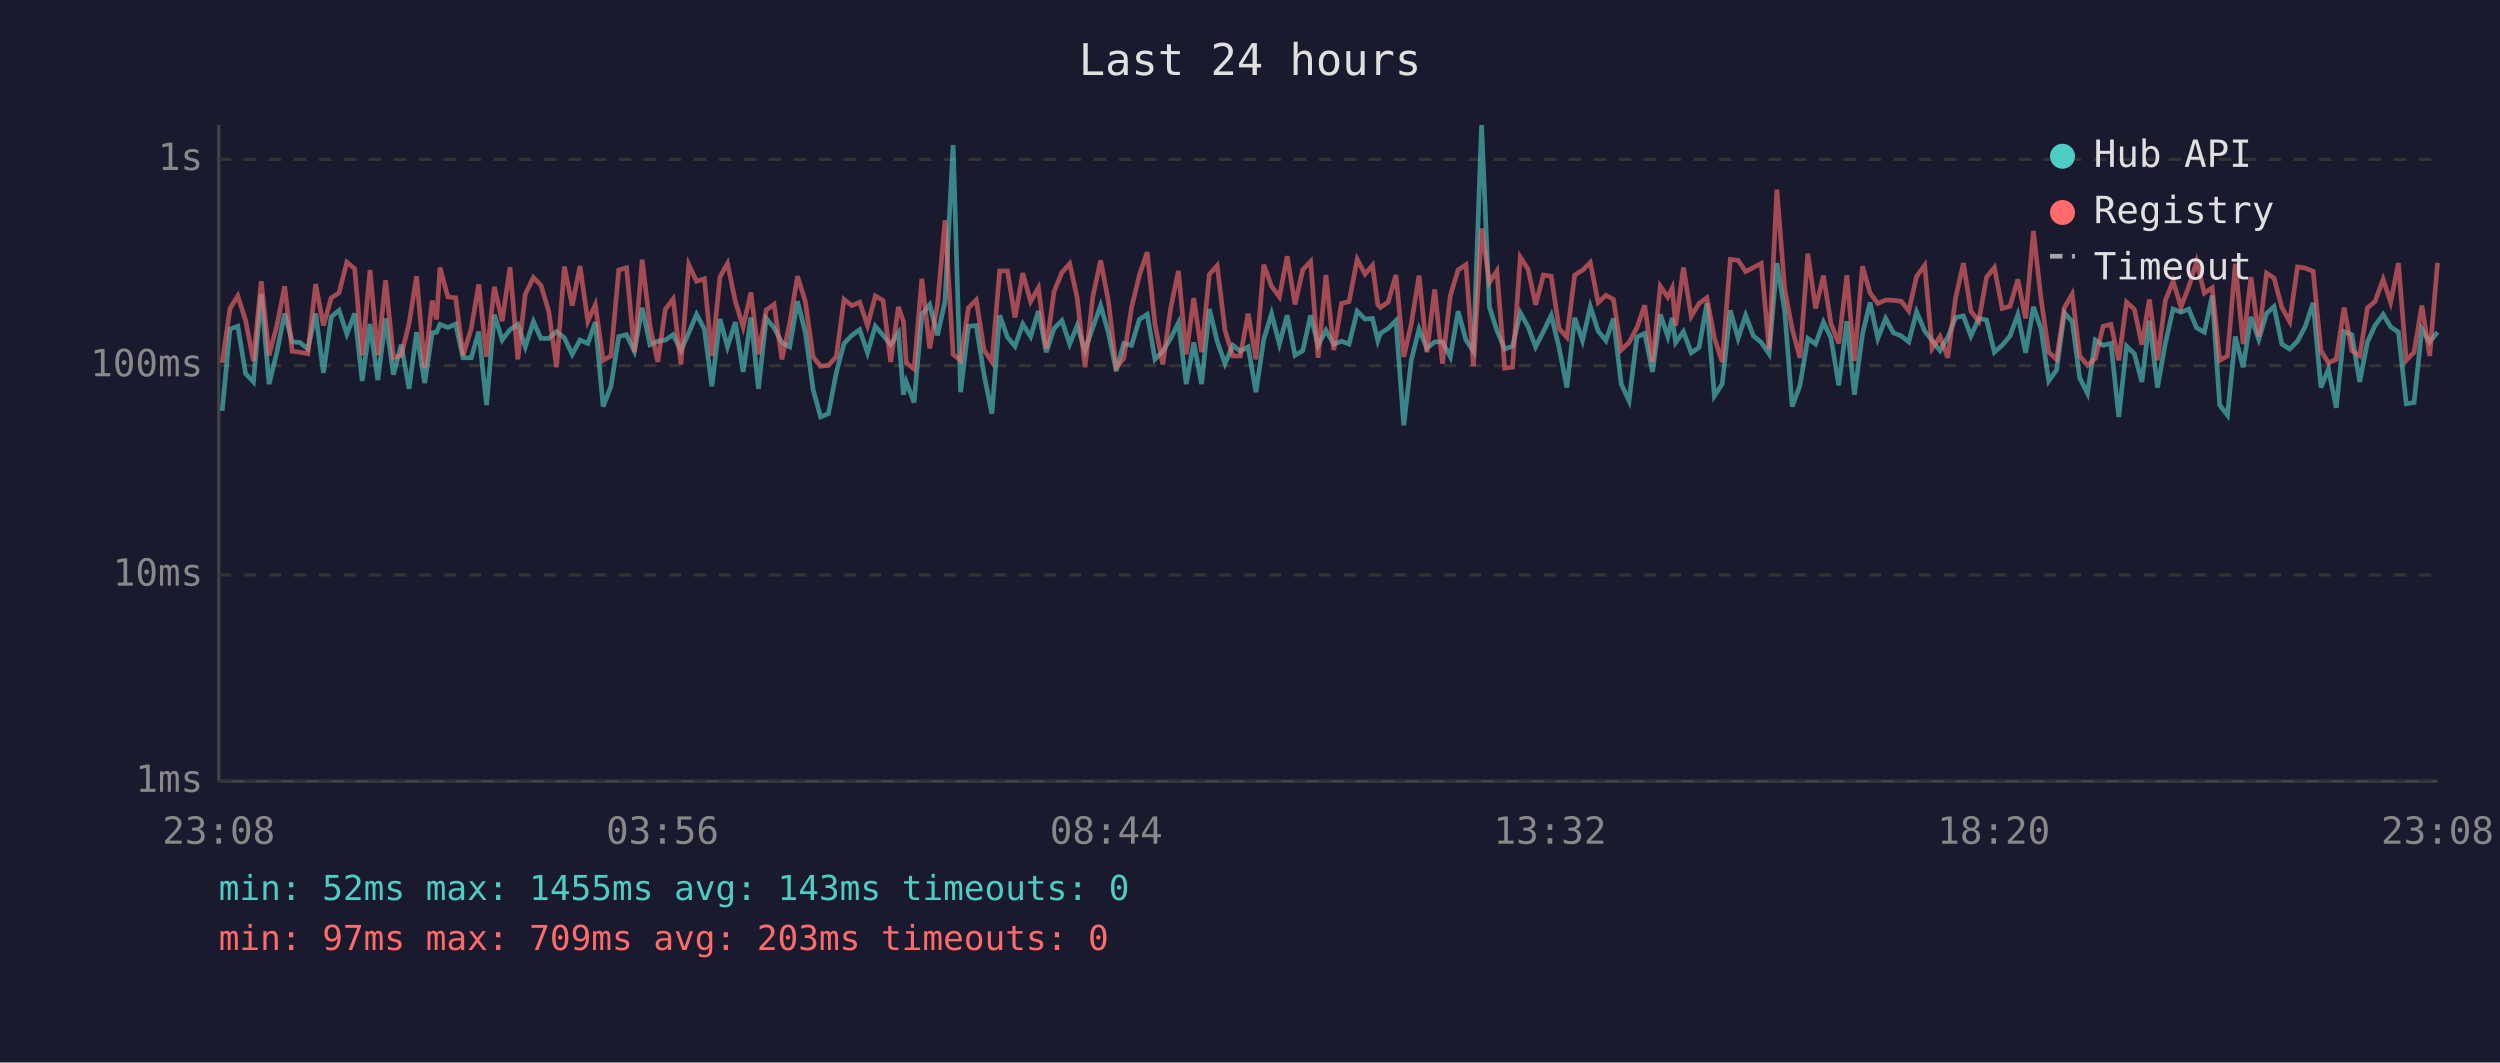
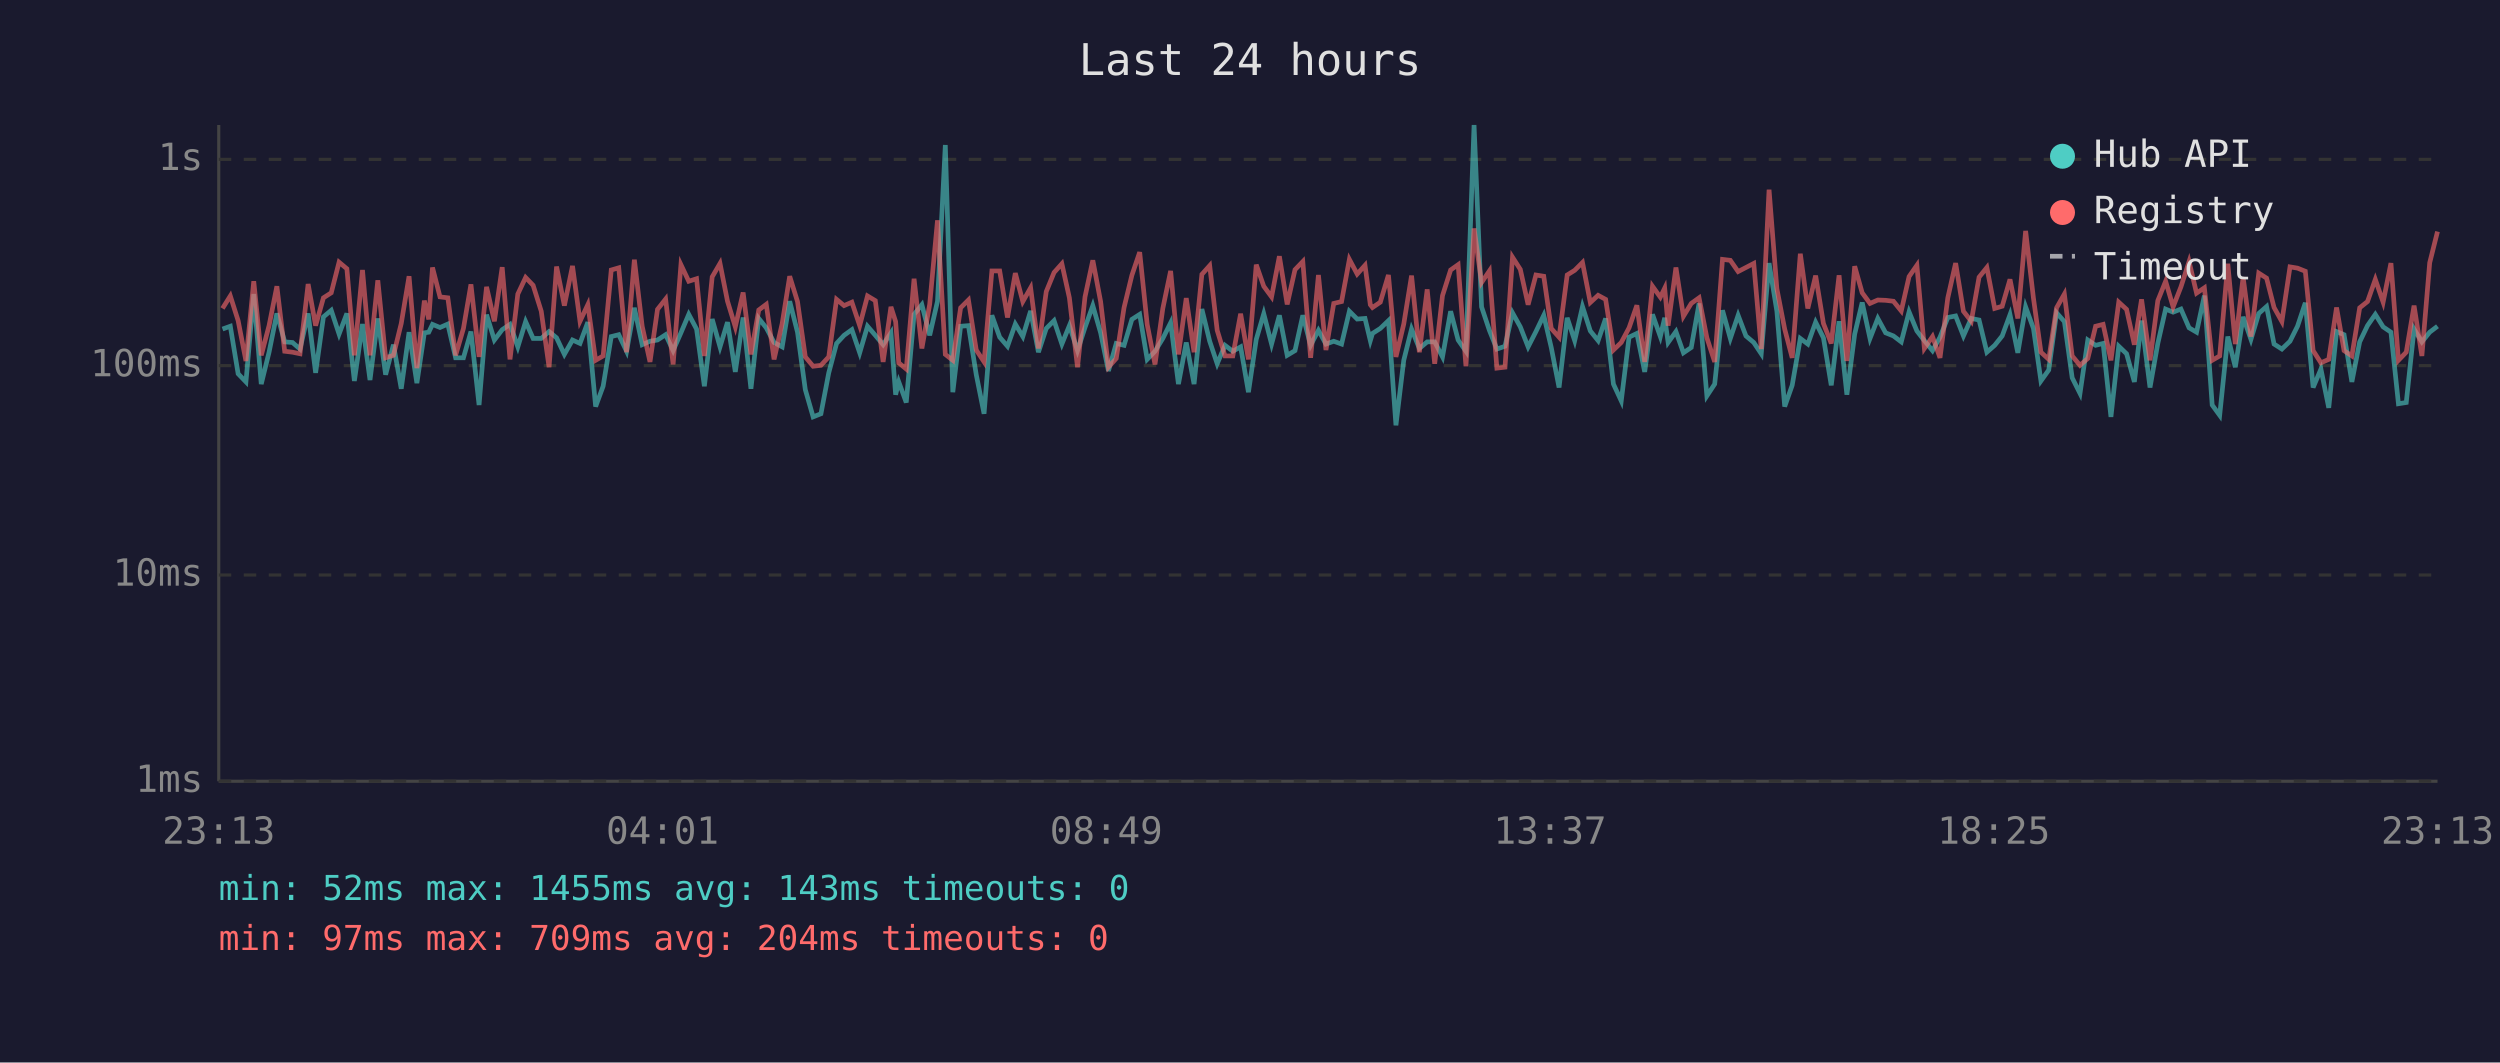
<svg xmlns="http://www.w3.org/2000/svg" viewBox="0 0 800 340" font-family="monospace" font-size="12">
  <rect width="800" height="340" fill="#1a1a2e" />
  <text x="400" y="24" fill="#e0e0e0" font-size="14" text-anchor="middle">Last 24 hours</text>
  <line x1="70" y1="40" x2="70" y2="250" stroke="#444" stroke-width="1" />
  <line x1="70" y1="250" x2="780" y2="250" stroke="#444" stroke-width="1" />
  <line x1="70" y1="250" x2="780" y2="250" stroke="#333" stroke-width="1" stroke-dasharray="4" />
  <text x="65" y="250" fill="#888" text-anchor="end" dominant-baseline="middle">1ms</text>
  <line x1="70" y1="184" x2="780" y2="184" stroke="#333" stroke-width="1" stroke-dasharray="4" />
  <text x="65" y="184" fill="#888" text-anchor="end" dominant-baseline="middle">10ms</text>
  <line x1="70" y1="117" x2="780" y2="117" stroke="#333" stroke-width="1" stroke-dasharray="4" />
  <text x="65" y="117" fill="#888" text-anchor="end" dominant-baseline="middle">100ms</text>
  <line x1="70" y1="51" x2="780" y2="51" stroke="#333" stroke-width="1" stroke-dasharray="4" />
  <text x="65" y="51" fill="#888" text-anchor="end" dominant-baseline="middle">1s</text>
-   <text x="70" y="270" fill="#888" text-anchor="middle">23:08</text>
-   <text x="212" y="270" fill="#888" text-anchor="middle">03:56</text>
-   <text x="354" y="270" fill="#888" text-anchor="middle">08:44</text>
-   <text x="496" y="270" fill="#888" text-anchor="middle">13:32</text>
-   <text x="638" y="270" fill="#888" text-anchor="middle">18:20</text>
-   <text x="780" y="270" fill="#888" text-anchor="middle">23:08</text>
-   <polyline points="71.1,131.5 73.6,105.3 76.1,104.4 78.6,119.6 81.1,122.2 83.6,94.1 86.1,122.9 88.6,112.7 91.1,100.3 93.5,109.4 96.0,109.6 98.5,111.7 101.0,100.3 103.5,119.3 106.0,101.4 108.5,99.3 111.0,106.9 113.5,100.3 115.9,121.9 118.4,103.7 120.9,121.6 123.4,101.9 125.9,119.9 128.4,110.3 130.9,124.4 133.3,106.3 135.9,122.6 138.3,106.5 139.7,106.3 140.8,103.8 143.3,104.8 145.8,103.7 148.2,114.5 150.8,114.5 153.2,106.1 155.7,129.6 158.2,100.7 160.7,108.8 163.2,105.5 165.7,103.8 168.1,111.0 170.7,102.9 173.1,108.3 175.6,108.3 178.1,106.1 180.6,108.1 183.1,113.4 185.6,108.8 188.1,109.9 190.5,103.1 193.0,130.1 195.5,123.6 198.0,107.7 200.5,107.1 203.0,112.4 205.5,98.5 208.0,110.3 210.5,109.2 212.9,108.8 215.4,107.1 217.9,112.2 220.4,106.5 222.9,100.6 225.4,105.3 227.8,123.6 230.4,102.1 232.8,111.0 235.3,103.1 237.8,119.0 240.3,101.6 242.7,124.4 245.2,101.9 247.7,104.9 250.2,109.6 252.7,111.0 255.2,96.4 257.7,106.3 260.2,124.7 262.6,133.4 265.1,132.4 267.6,119.3 270.1,109.9 272.6,107.3 275.1,105.5 277.6,112.9 280.1,104.4 282.6,107.3 285.0,110.3 287.5,106.5 289.1,126.3 290.0,122.2 292.5,128.8 295.0,100.6 297.5,97.5 300.0,107.3 302.4,96.4 305.0,46.4 307.4,125.5 309.9,104.4 312.4,104.2 314.9,119.9 317.4,132.4 319.9,100.9 322.4,107.9 324.8,110.8 327.3,103.7 329.8,107.7 332.3,99.5 334.8,112.7 337.3,105.1 339.8,102.6 342.3,110.1 344.7,104.2 347.2,112.2 349.7,104.8 352.2,97.8 354.7,106.5 357.2,118.7 359.6,109.9 362.1,110.5 364.6,102.2 367.1,100.6 369.6,115.0 372.1,112.4 374.6,108.3 377.1,103.3 379.6,122.9 382.0,109.6 384.5,122.9 387.0,98.9 389.5,109.2 392.0,116.4 394.5,110.5 396.9,112.4 399.4,111.0 401.9,125.5 404.4,108.6 406.9,100.4 409.4,110.1 411.9,100.9 414.4,113.7 416.9,112.2 419.4,100.9 421.8,110.5 424.3,105.7 426.8,110.1 429.3,109.2 431.7,110.1 434.3,99.6 436.8,102.1 439.2,101.9 440.9,109.0 441.7,106.7 444.2,105.1 446.7,102.6 449.2,136.1 451.6,115.3 454.1,105.3 456.6,111.5 459.1,109.4 461.6,109.4 464.1,114.2 466.6,99.6 469.1,108.8 471.5,112.4 474.1,40.0 476.6,98.2 479.0,105.7 481.5,111.7 484.0,110.8 486.5,100.1 489.0,104.6 491.4,111.0 493.9,106.1 496.4,100.9 498.9,111.2 501.4,124.0 503.9,101.7 506.4,109.0 508.9,98.1 511.4,105.9 513.9,109.0 516.3,101.9 518.8,122.9 521.3,128.3 523.8,107.9 526.3,106.7 528.8,119.0 531.3,100.6 533.7,107.7 535.1,101.7 536.2,109.6 538.7,106.1 541.2,112.9 543.7,111.2 546.2,97.1 548.6,126.7 551.1,122.9 553.7,99.3 556.2,108.3 558.6,100.9 561.1,107.5 563.6,109.6 566.1,113.2 568.6,84.2 571.1,99.6 573.5,130.1 576.0,123.3 578.5,108.3 581.0,110.1 583.5,103.1 585.9,108.1 588.4,123.3 591.0,102.8 593.4,126.3 596.0,106.9 598.4,96.8 600.9,108.3 603.4,101.9 605.9,106.5 608.4,107.5 610.8,109.4 613.3,99.8 615.9,105.9 618.3,109.0 620.8,112.2 623.3,107.9 625.8,101.6 628.3,101.1 630.7,107.5 633.2,101.9 635.7,102.4 638.2,112.7 640.7,110.5 643.2,107.5 645.7,100.7 648.2,112.9 650.7,98.2 653.1,105.1 655.6,121.9 658.1,118.4 660.6,100.1 663.1,102.9 665.5,120.9 668.0,125.9 670.5,108.8 673.0,110.5 675.5,109.9 678.0,133.4 680.5,110.8 683.0,113.2 685.4,122.2 687.8,102.6 690.4,124.0 692.9,109.9 695.4,98.9 697.9,99.9 700.4,98.9 702.9,104.9 705.4,106.3 707.9,94.6 710.3,129.6 712.8,132.9 715.3,107.7 717.8,117.5 720.3,101.4 722.8,108.6 725.3,100.3 727.7,98.1 730.2,110.1 732.7,111.7 735.2,109.2 737.7,104.4 740.2,96.9 742.7,124.0 745.1,118.1 747.6,130.5 750.1,106.1 752.6,107.1 755.1,122.2 757.6,109.4 760.0,104.2 762.6,100.6 765.0,104.6 767.5,106.3 770.0,129.2 772.5,128.8 775.0,105.3 777.5,109.4 780.0,106.3" fill="none" stroke="#4ecdc4" stroke-width="1.5" opacity="0.6" />
-   <polyline points="71.1,116.1 73.6,98.7 76.1,94.7 78.6,102.6 81.1,115.5 83.6,90.0 86.1,113.7 88.6,104.2 91.1,91.6 93.5,112.4 96.0,112.7 98.5,113.2 101.0,90.9 103.5,104.2 106.0,95.3 108.5,93.7 111.0,83.9 113.5,86.0 115.9,113.7 118.4,86.4 120.9,113.7 123.4,89.7 125.9,114.5 128.4,113.7 130.9,103.5 133.3,88.4 135.9,117.8 138.3,96.2 139.7,102.2 140.8,85.6 143.3,95.0 145.8,95.3 148.2,113.7 150.8,105.1 153.2,91.0 155.7,114.2 158.2,91.8 160.7,102.8 163.2,85.5 165.7,115.0 168.1,94.1 170.7,88.8 173.1,91.3 175.6,99.6 178.1,117.5 180.6,85.3 183.1,97.8 185.6,85.1 188.1,102.8 190.5,97.5 193.0,115.3 195.5,113.9 198.0,86.4 200.5,85.7 203.0,112.7 205.5,83.1 208.0,104.4 210.5,115.8 212.9,99.0 215.4,95.7 217.9,116.6 220.4,84.7 222.9,90.0 225.4,89.2 227.8,113.9 230.4,88.6 232.8,84.3 235.3,96.4 237.8,104.6 240.3,93.6 242.7,113.4 245.2,99.2 247.7,97.4 250.2,115.0 252.7,103.5 255.2,88.4 257.7,96.5 260.2,114.2 262.6,117.2 265.1,116.9 267.6,114.2 270.1,95.8 272.6,97.8 275.1,96.7 277.6,104.2 280.1,94.7 282.6,96.2 285.0,115.8 287.5,98.2 289.1,102.9 290.0,116.1 292.5,118.1 295.0,89.2 297.5,111.5 300.0,97.4 302.4,70.5 305.0,113.4 307.4,115.3 309.9,98.5 312.4,96.0 314.9,112.0 317.4,115.8 319.9,86.7 322.4,86.7 324.8,101.6 327.3,87.4 329.8,96.5 332.3,92.1 334.8,111.5 337.3,93.3 339.8,87.2 342.3,84.4 344.7,95.3 347.2,117.5 349.7,95.0 352.2,83.3 354.7,96.5 357.2,117.5 359.6,114.7 362.1,98.4 364.6,88.1 367.1,80.7 369.6,103.8 372.1,116.6 374.6,98.7 377.1,86.7 379.6,113.4 382.0,95.4 384.5,112.7 387.0,87.8 389.5,85.0 392.0,105.7 394.5,113.9 396.9,113.9 399.4,100.4 401.9,115.0 404.4,84.7 406.9,91.6 409.4,95.0 411.9,82.0 414.4,97.4 416.9,86.3 419.4,83.7 421.8,114.5 424.3,88.0 426.8,112.0 429.3,97.1 431.7,96.5 434.3,83.0 436.8,87.7 439.2,84.9 440.9,97.5 441.7,98.4 444.2,96.7 446.7,88.0 449.2,114.2 451.6,103.7 454.1,88.2 456.6,112.7 459.1,92.6 461.6,116.4 464.1,94.6 466.6,86.4 469.1,84.7 471.5,117.2 474.1,73.1 476.6,90.4 479.0,86.7 481.5,117.8 484.0,117.5 486.5,82.3 489.0,86.2 491.4,97.5 493.9,88.0 496.4,88.4 498.9,105.1 501.4,107.9 503.9,88.0 506.4,86.5 508.9,84.0 511.4,96.8 513.9,94.5 516.3,95.8 518.8,112.0 521.3,109.6 523.8,104.9 526.3,97.7 528.8,115.8 531.3,91.6 533.7,95.1 535.1,92.2 536.2,104.2 538.7,85.6 541.2,101.2 543.7,97.1 546.2,95.3 548.6,108.1 551.1,115.8 553.7,83.0 556.2,83.3 558.6,86.9 561.1,85.6 563.6,84.3 566.1,111.7 568.6,60.7 571.1,92.4 573.5,105.3 576.0,114.5 578.5,81.2 581.0,98.7 583.5,88.2 585.9,103.5 588.4,109.9 591.0,88.1 593.4,115.5 596.0,85.2 598.4,93.7 600.9,97.1 603.4,96.0 605.9,96.1 608.4,96.4 610.8,99.5 613.3,88.5 615.9,84.9 618.3,111.5 620.8,107.7 623.3,114.5 625.8,95.3 628.3,84.2 630.7,99.6 633.2,102.8 635.7,88.7 638.2,85.6 640.7,98.7 643.2,98.0 645.7,89.4 648.2,101.9 650.7,73.9 653.1,95.4 655.6,112.7 658.1,115.0 660.6,98.5 663.1,94.1 665.5,113.9 668.0,116.9 670.5,114.7 673.0,104.4 675.5,103.8 678.0,115.3 680.5,96.7 683.0,99.0 685.4,110.3 687.8,95.8 690.4,115.3 692.9,96.2 695.4,90.0 697.9,98.2 700.4,91.8 702.9,83.7 705.4,93.8 707.9,92.1 710.3,115.3 712.8,113.9 715.3,84.4 717.8,110.1 720.3,88.7 722.8,107.7 725.3,87.4 727.7,89.0 730.2,98.4 732.7,102.9 735.2,85.4 737.7,85.8 740.2,86.8 742.7,112.2 745.1,116.1 747.6,115.0 750.1,98.4 752.6,112.2 755.1,113.9 757.6,98.5 760.0,96.5 762.6,89.4 765.0,96.7 767.5,84.2 770.0,115.3 772.5,112.7 775.0,97.8 777.5,113.9 780.0,84.1" fill="none" stroke="#ff6b6b" stroke-width="1.5" opacity="0.6" />
+   <text x="70" y="270" fill="#888" text-anchor="middle">23:13</text>
+   <text x="212" y="270" fill="#888" text-anchor="middle">04:01</text>
+   <text x="354" y="270" fill="#888" text-anchor="middle">08:49</text>
+   <text x="496" y="270" fill="#888" text-anchor="middle">13:37</text>
+   <text x="638" y="270" fill="#888" text-anchor="middle">18:25</text>
+   <text x="780" y="270" fill="#888" text-anchor="middle">23:13</text>
+   <polyline points="71.2,105.3 73.7,104.4 76.2,119.6 78.7,122.2 81.2,94.1 83.6,122.9 86.1,112.7 88.6,100.3 91.1,109.4 93.6,109.6 96.0,111.7 98.6,100.3 101.0,119.3 103.5,101.4 106.0,99.3 108.5,106.9 111.0,100.3 113.4,121.9 116.0,103.7 118.4,121.6 120.9,101.9 123.4,119.9 125.9,110.3 128.4,124.4 130.9,106.3 133.4,122.6 135.8,106.5 137.2,106.3 138.4,103.8 140.8,104.8 143.3,103.7 145.8,114.5 148.3,114.5 150.7,106.1 153.3,129.6 155.7,100.7 158.2,108.8 160.7,105.5 163.2,103.8 165.7,111.0 168.2,102.9 170.6,108.3 173.2,108.3 175.7,106.1 178.1,108.1 180.6,113.4 183.2,108.8 185.6,109.9 188.1,103.1 190.6,130.1 193.0,123.6 195.6,107.7 198.0,107.1 200.5,112.4 203.0,98.5 205.5,110.3 208.0,109.2 210.4,108.8 213.0,107.1 215.4,112.2 217.9,106.5 220.4,100.6 222.9,105.3 225.4,123.6 227.9,102.1 230.4,111.0 232.8,103.1 235.3,119.0 237.8,101.6 240.3,124.4 242.8,101.9 245.2,104.9 247.7,109.6 250.3,111.0 252.7,96.4 255.2,106.3 257.7,124.7 260.2,133.4 262.7,132.4 265.2,119.3 267.7,109.9 270.1,107.3 272.6,105.5 275.1,112.9 277.6,104.4 280.1,107.3 282.6,110.3 285.1,106.5 286.6,126.3 287.6,122.2 290.0,128.8 292.5,100.6 295.0,97.5 297.5,107.3 300.0,96.4 302.5,46.4 304.9,125.5 307.4,104.4 309.9,104.2 312.4,119.9 314.9,132.4 317.4,100.9 319.9,107.9 322.4,110.8 324.9,103.7 327.3,107.7 329.8,99.5 332.3,112.7 334.8,105.1 337.3,102.6 339.8,110.1 342.2,104.2 344.8,112.2 347.2,104.8 349.7,97.8 352.2,106.5 354.7,118.7 357.2,109.9 359.7,110.5 362.2,102.2 364.7,100.6 367.1,115.0 369.6,112.4 372.1,108.3 374.6,103.3 377.1,122.9 379.6,109.6 382.1,122.9 384.6,98.9 387.1,109.2 389.5,116.4 392.0,110.5 394.5,112.4 397.0,111.0 399.5,125.5 402.0,108.6 404.4,100.4 406.9,110.1 409.4,100.9 411.9,113.7 414.4,112.2 416.9,100.9 419.4,110.5 421.9,105.7 424.3,110.1 426.8,109.2 429.3,110.1 431.8,99.6 434.3,102.1 436.8,101.9 438.5,109.0 439.2,106.7 441.7,105.1 444.3,102.6 446.7,136.1 449.2,115.3 451.7,105.3 454.2,111.5 456.7,109.4 459.1,109.4 461.6,114.2 464.2,99.6 466.6,108.8 469.1,112.4 471.7,40.0 474.1,98.2 476.6,105.7 479.0,111.7 481.6,110.8 484.0,100.1 486.5,104.6 489.0,111.0 491.5,106.1 494.0,100.9 496.4,111.2 498.9,124.0 501.5,101.7 503.9,109.0 506.4,98.1 508.9,105.9 511.4,109.0 513.8,101.9 516.3,122.9 518.8,128.3 521.3,107.9 523.8,106.7 526.3,119.0 528.8,100.6 531.3,107.7 532.7,101.7 533.8,109.6 536.3,106.1 538.7,112.9 541.2,111.2 543.7,97.1 546.2,126.7 548.7,122.9 551.2,99.3 553.7,108.3 556.2,100.9 558.7,107.5 561.2,109.6 563.6,113.2 566.1,84.2 568.6,99.6 571.1,130.1 573.5,123.3 576.1,108.3 578.5,110.1 581.0,103.1 583.5,108.1 586.0,123.3 588.5,102.8 591.0,126.3 593.5,106.9 595.9,96.8 598.4,108.3 600.9,101.9 603.4,106.5 605.9,107.5 608.4,109.4 610.9,99.8 613.4,105.9 615.8,109.0 618.4,112.2 620.8,107.9 623.3,101.6 625.8,101.1 628.3,107.5 630.8,101.9 633.3,102.4 635.8,112.7 638.3,110.5 640.7,107.5 643.2,100.7 645.7,112.9 648.2,98.2 650.7,105.1 653.1,121.9 655.6,118.4 658.1,100.1 660.6,102.9 663.1,120.9 665.6,125.9 668.1,108.8 670.6,110.5 673.0,109.9 675.5,133.4 678.0,110.8 680.5,113.2 683.0,122.2 685.3,102.6 688.0,124.0 690.5,109.9 693.0,98.9 695.4,99.9 697.9,98.9 700.5,104.9 702.9,106.3 705.4,94.6 707.9,129.6 710.3,132.9 712.9,107.7 715.3,117.5 717.8,101.4 720.3,108.6 722.8,100.3 725.3,98.1 727.7,110.1 730.2,111.7 732.8,109.2 735.2,104.4 737.7,96.9 740.2,124.0 742.7,118.1 745.2,130.5 747.7,106.1 750.1,107.1 752.6,122.2 755.1,109.4 757.6,104.2 760.1,100.6 762.6,104.6 765.1,106.3 767.5,129.2 770.0,128.8 772.5,105.3 775.0,109.4 777.5,106.3 780.0,104.4" fill="none" stroke="#4ecdc4" stroke-width="1.5" opacity="0.6" />
+   <polyline points="71.2,98.7 73.7,94.7 76.2,102.6 78.7,115.5 81.2,90.0 83.6,113.7 86.1,104.2 88.6,91.6 91.1,112.4 93.6,112.7 96.0,113.2 98.6,90.9 101.0,104.2 103.5,95.3 106.0,93.7 108.5,83.9 111.0,86.0 113.4,113.7 116.0,86.4 118.4,113.7 120.9,89.7 123.4,114.5 125.9,113.7 128.4,103.5 130.9,88.4 133.4,117.8 135.8,96.2 137.2,102.2 138.4,85.6 140.8,95.0 143.3,95.3 145.8,113.7 148.3,105.1 150.7,91.0 153.3,114.2 155.7,91.8 158.2,102.8 160.7,85.5 163.2,115.0 165.7,94.1 168.2,88.8 170.6,91.3 173.2,99.6 175.7,117.5 178.1,85.3 180.6,97.8 183.2,85.1 185.6,102.8 188.1,97.5 190.6,115.3 193.0,113.9 195.6,86.4 198.0,85.7 200.5,112.7 203.0,83.1 205.5,104.4 208.0,115.8 210.4,99.0 213.0,95.7 215.4,116.6 217.9,84.7 220.4,90.0 222.9,89.2 225.4,113.9 227.9,88.6 230.4,84.3 232.8,96.4 235.3,104.6 237.8,93.6 240.3,113.4 242.8,99.2 245.2,97.4 247.7,115.0 250.3,103.5 252.7,88.4 255.2,96.5 257.7,114.2 260.2,117.2 262.7,116.9 265.2,114.2 267.7,95.8 270.1,97.8 272.6,96.7 275.1,104.2 277.6,94.7 280.1,96.2 282.6,115.8 285.1,98.2 286.6,102.9 287.6,116.1 290.0,118.1 292.5,89.2 295.0,111.5 297.5,97.4 300.0,70.5 302.5,113.4 304.9,115.3 307.4,98.5 309.9,96.0 312.4,112.0 314.9,115.8 317.4,86.7 319.9,86.7 322.4,101.6 324.9,87.4 327.3,96.5 329.8,92.1 332.3,111.5 334.8,93.3 337.3,87.2 339.8,84.4 342.2,95.3 344.8,117.5 347.2,95.0 349.7,83.3 352.2,96.5 354.7,117.5 357.2,114.7 359.7,98.4 362.2,88.1 364.7,80.7 367.1,103.8 369.6,116.6 372.1,98.7 374.6,86.7 377.1,113.4 379.6,95.4 382.1,112.7 384.6,87.8 387.1,85.0 389.5,105.7 392.0,113.9 394.5,113.9 397.0,100.4 399.5,115.0 402.0,84.7 404.4,91.6 406.9,95.0 409.4,82.0 411.9,97.4 414.4,86.3 416.9,83.7 419.4,114.5 421.9,88.0 424.3,112.0 426.8,97.1 429.3,96.5 431.8,83.0 434.3,87.7 436.8,84.9 438.5,97.5 439.2,98.4 441.7,96.7 444.3,88.0 446.7,114.2 449.2,103.7 451.7,88.2 454.2,112.7 456.7,92.6 459.1,116.4 461.6,94.6 464.2,86.4 466.6,84.7 469.1,117.2 471.7,73.1 474.1,90.4 476.6,86.7 479.0,117.8 481.6,117.5 484.0,82.3 486.5,86.2 489.0,97.5 491.5,88.0 494.0,88.4 496.4,105.1 498.9,107.9 501.5,88.0 503.9,86.5 506.4,84.0 508.9,96.8 511.4,94.5 513.8,95.8 516.3,112.0 518.8,109.6 521.3,104.9 523.8,97.7 526.3,115.8 528.8,91.6 531.3,95.1 532.7,92.2 533.8,104.2 536.3,85.6 538.7,101.2 541.2,97.1 543.7,95.3 546.2,108.1 548.7,115.8 551.2,83.0 553.7,83.3 556.2,86.9 558.7,85.6 561.2,84.3 563.6,111.7 566.1,60.7 568.6,92.4 571.1,105.3 573.5,114.5 576.1,81.2 578.5,98.7 581.0,88.2 583.5,103.5 586.0,109.9 588.5,88.1 591.0,115.5 593.5,85.2 595.9,93.7 598.4,97.1 600.9,96.0 603.4,96.1 605.9,96.4 608.4,99.5 610.9,88.5 613.4,84.9 615.8,111.5 618.4,107.7 620.8,114.5 623.3,95.3 625.8,84.2 628.3,99.6 630.8,102.8 633.3,88.7 635.8,85.6 638.3,98.7 640.7,98.0 643.2,89.4 645.7,101.9 648.2,73.9 650.7,95.4 653.1,112.7 655.6,115.0 658.1,98.5 660.6,94.1 663.1,113.9 665.6,116.9 668.1,114.7 670.6,104.4 673.0,103.8 675.5,115.3 678.0,96.7 680.5,99.0 683.0,110.3 685.3,95.8 688.0,115.3 690.5,96.2 693.0,90.0 695.4,98.2 697.9,91.8 700.5,83.7 702.9,93.8 705.4,92.1 707.9,115.3 710.3,113.9 712.9,84.4 715.3,110.1 717.8,88.7 720.3,107.7 722.8,87.4 725.3,89.0 727.7,98.4 730.2,102.9 732.8,85.4 735.2,85.8 737.7,86.8 740.2,112.2 742.7,116.1 745.2,115.0 747.7,98.4 750.1,112.2 752.6,113.9 755.1,98.5 757.6,96.5 760.1,89.4 762.6,96.7 765.1,84.2 767.5,115.3 770.0,112.7 772.5,97.8 775.0,113.9 777.5,84.1 780.0,74.1" fill="none" stroke="#ff6b6b" stroke-width="1.5" opacity="0.6" />
  <circle cx="660" cy="50" r="4" fill="#4ecdc4" />
  <text x="670" y="50" fill="#e0e0e0" dominant-baseline="middle">Hub API</text>
  <circle cx="660" cy="68" r="4" fill="#ff6b6b" />
  <text x="670" y="68" fill="#e0e0e0" dominant-baseline="middle">Registry</text>
  <line x1="656" y1="82" x2="664" y2="82" stroke="#e0e0e0" stroke-width="1.5" stroke-dasharray="4,3" opacity="0.7" />
  <text x="670" y="86" fill="#e0e0e0" dominant-baseline="middle">Timeout</text>
  <text x="70" y="288" fill="#4ecdc4" font-size="11">min: 52ms  max: 1455ms  avg: 143ms  timeouts: 0</text>
-   <text x="70" y="304" fill="#ff6b6b" font-size="11">min: 97ms  max: 709ms  avg: 203ms  timeouts: 0</text>
+   <text x="70" y="304" fill="#ff6b6b" font-size="11">min: 97ms  max: 709ms  avg: 204ms  timeouts: 0</text>
</svg>
